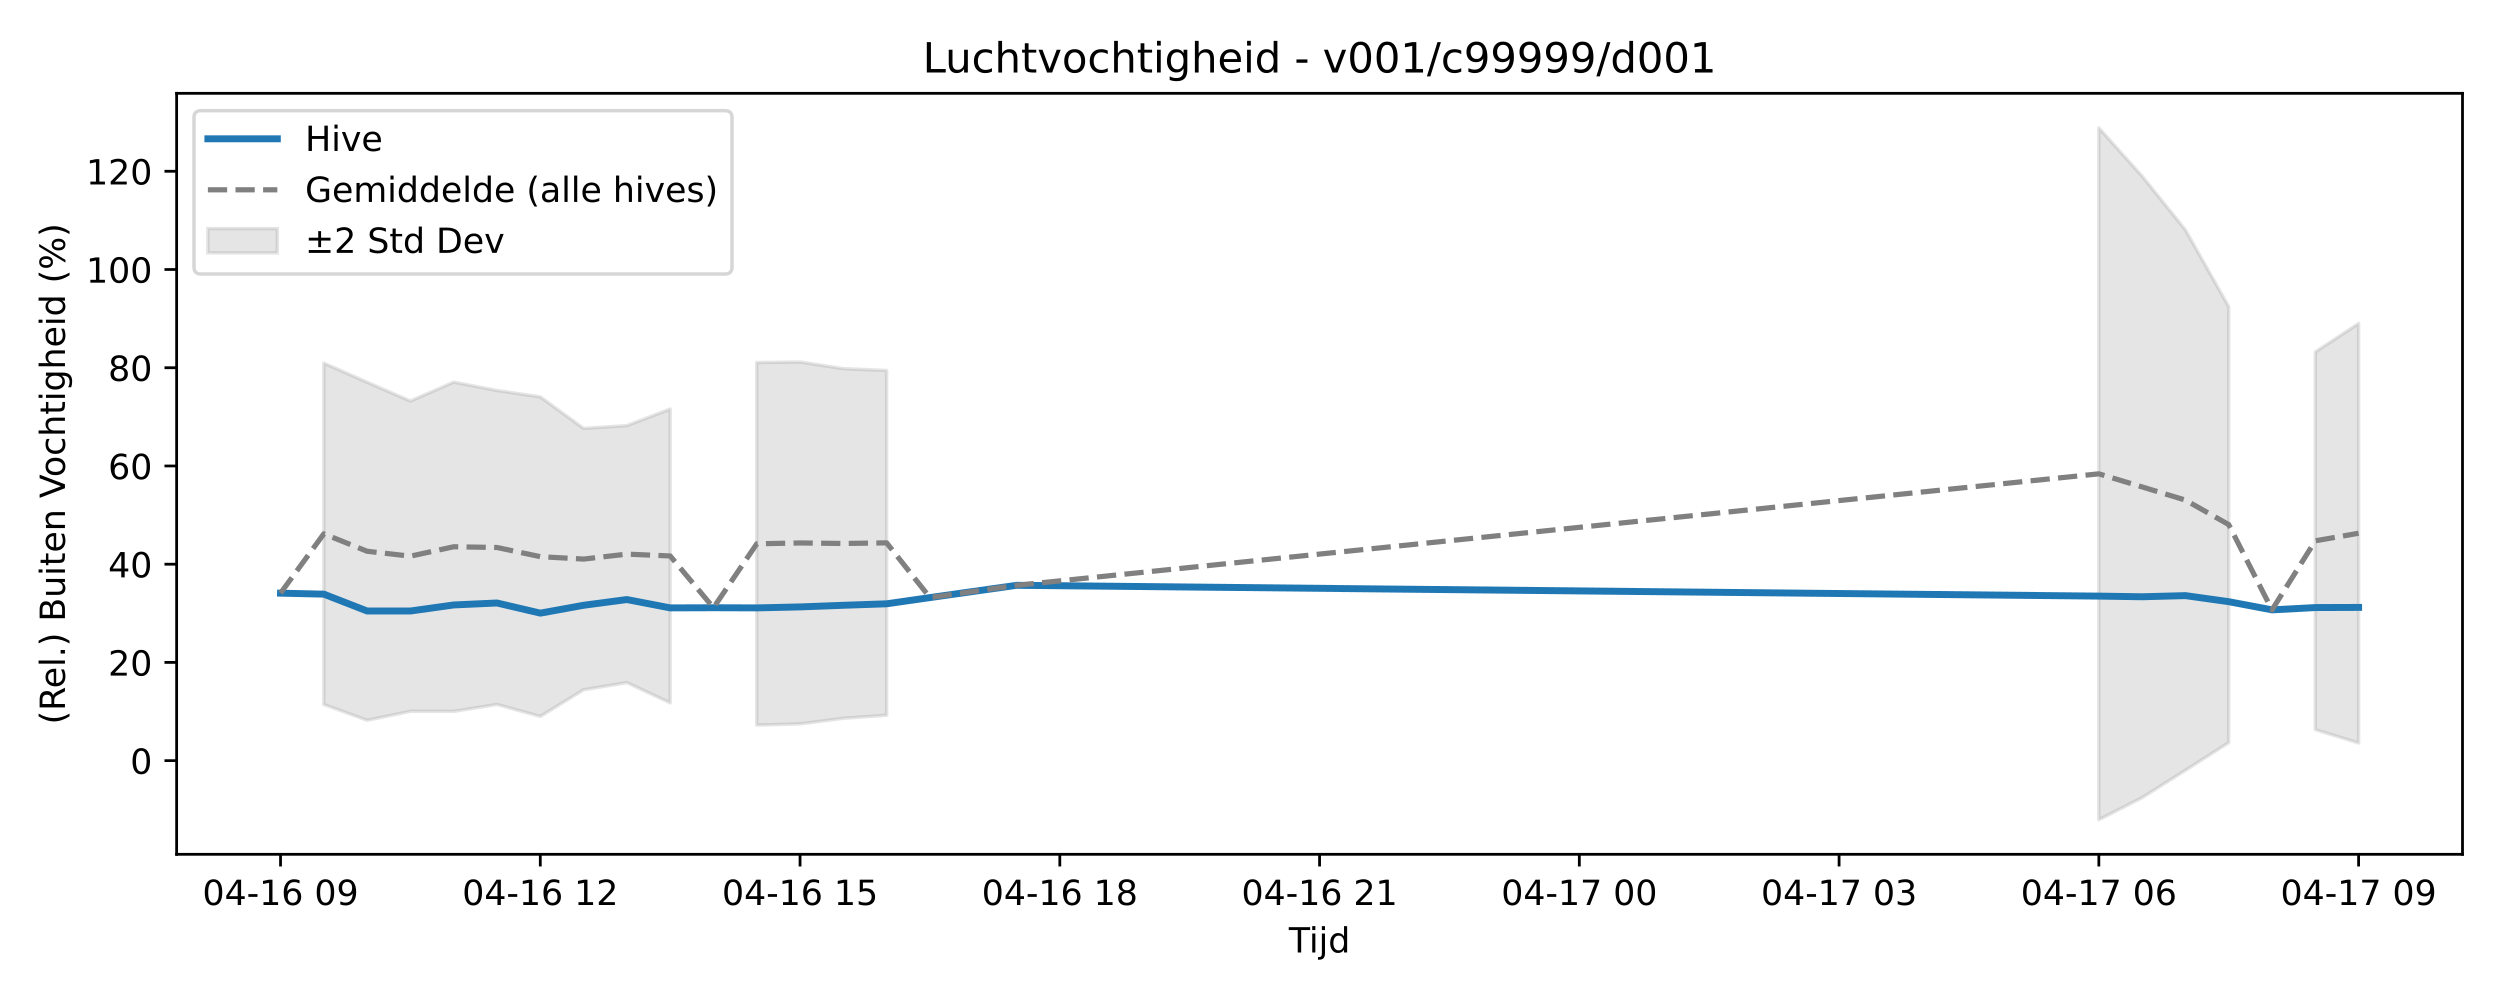
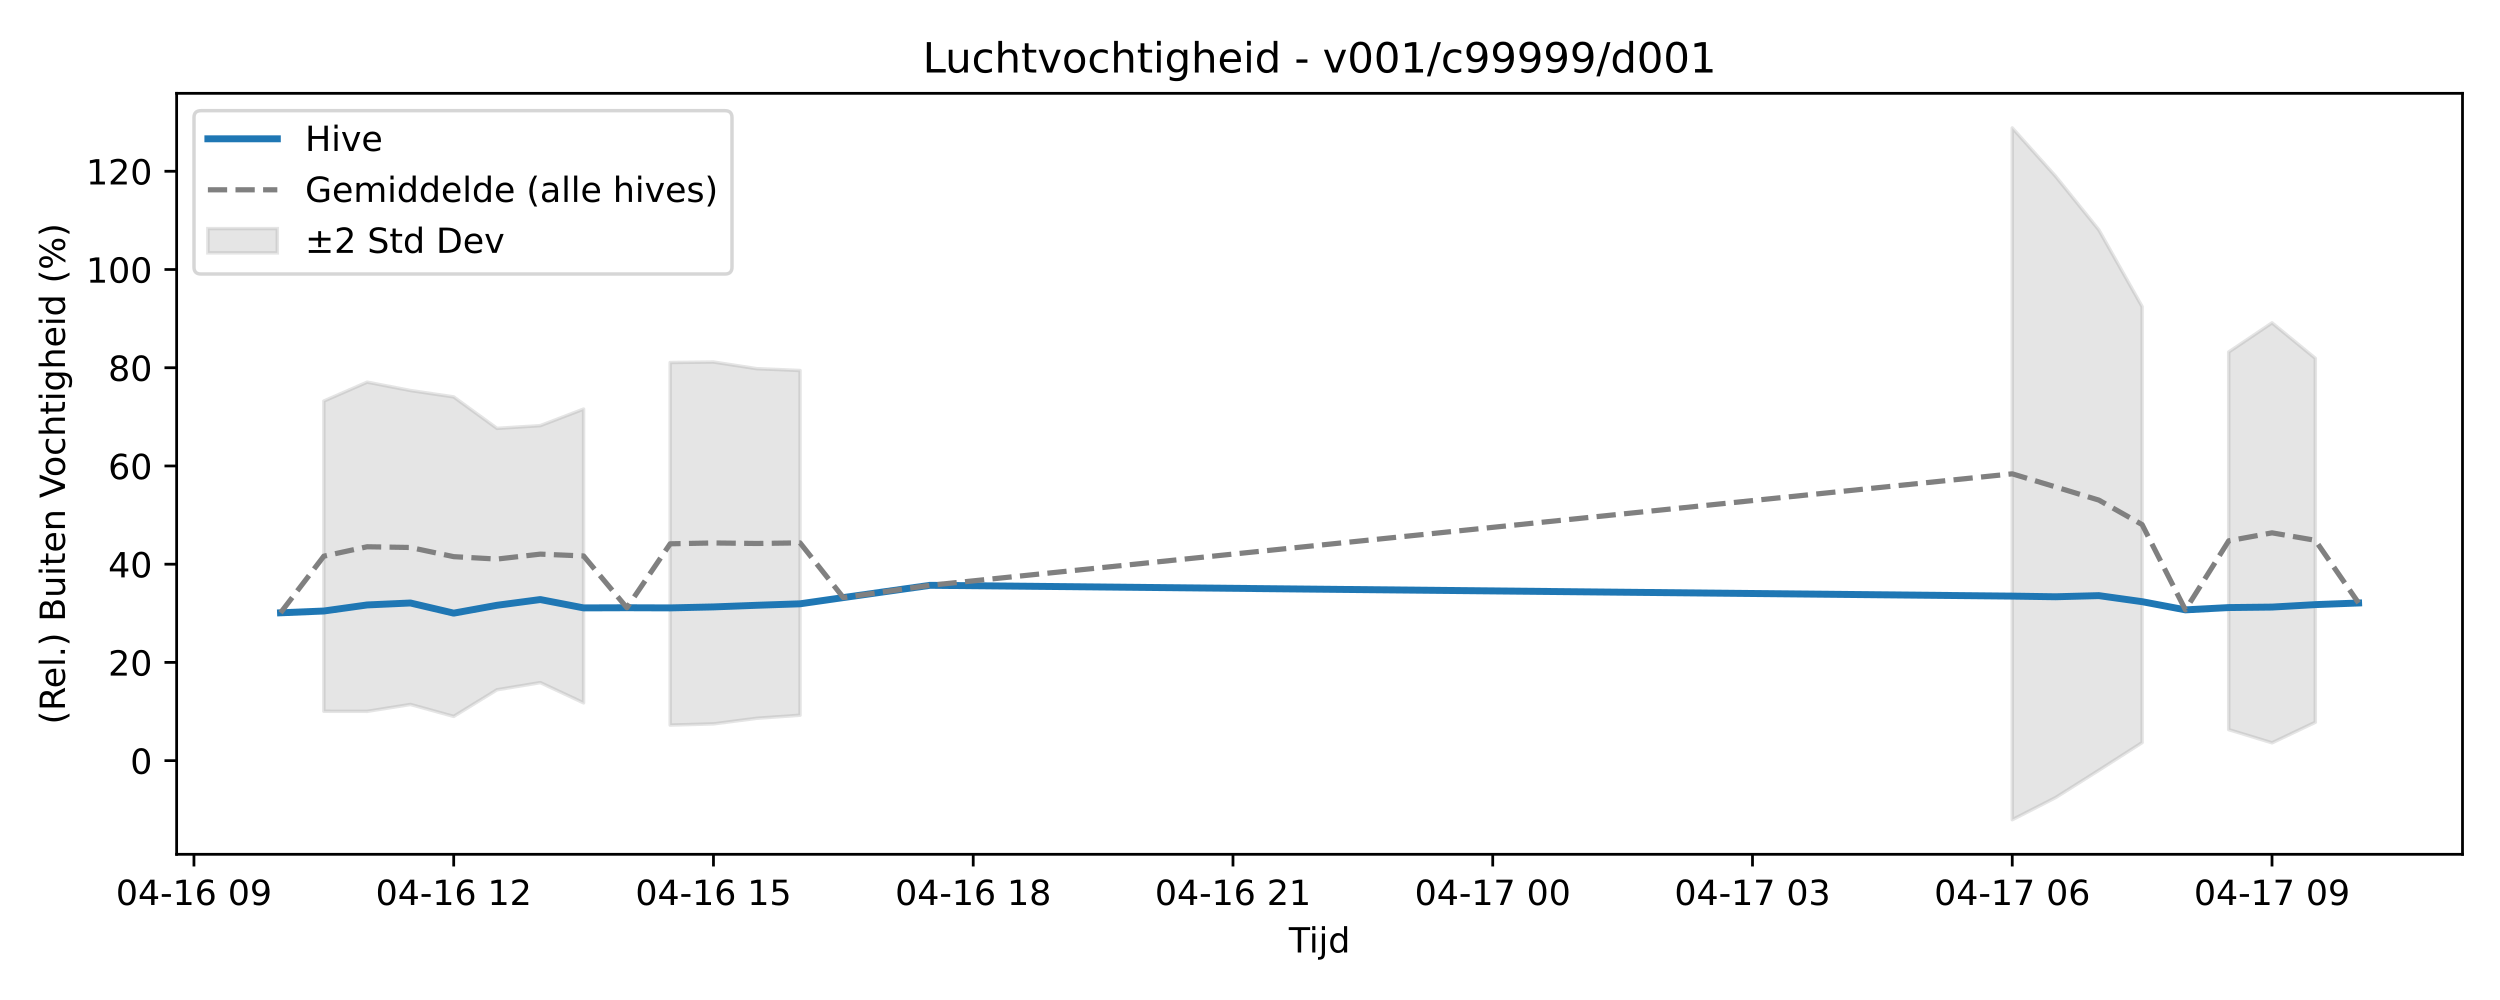
<svg xmlns="http://www.w3.org/2000/svg" xmlns:xlink="http://www.w3.org/1999/xlink" width="720pt" height="288pt" viewBox="0 0 720 288" version="1.1">
  <defs>
    <style type="text/css">*{stroke-linejoin: round; stroke-linecap: butt}</style>
  </defs>
  <g id="figure_1">
    <g id="patch_1">
      <path d="M 0 288  L 720 288  L 720 0  L 0 0  z " style="fill: #ffffff" />
    </g>
    <g id="axes_1">
      <g id="patch_2">
        <path d="M 50.87 246.04  L 709.2 246.04  L 709.2 26.88  L 50.87 26.88  z " style="fill: #ffffff" />
      </g>
      <g id="FillBetweenPolyCollection_1">
-         <path d="M 93.262 104.598  L 93.262 202.882  L 105.731 207.437  L 118.199 204.851  L 130.668 204.874  L 143.136 202.885  L 155.604 206.326  L 168.073 198.653  L 180.541 196.593  L 193.009 202.425  L 193.009 117.809  L 193.009 117.809  L 180.541 122.58  L 168.073 123.373  L 155.604 114.309  L 143.136 112.469  L 130.668 110.056  L 118.199 115.501  L 105.731 110.086  L 93.262 104.598  z " clip-path="url(#p19e9a3b58b)" style="fill: #808080; fill-opacity: 0.2; stroke: #808080; stroke-opacity: 0.2" />
-         <path d="M 217.946 104.407  L 217.946 208.826  L 230.415 208.478  L 242.883 206.864  L 255.351 205.988  L 255.351 106.703  L 255.351 106.703  L 242.883 106.179  L 230.415 104.259  L 217.946 104.407  z " clip-path="url(#p19e9a3b58b)" style="fill: #808080; fill-opacity: 0.2; stroke: #808080; stroke-opacity: 0.2" />
-         <path d="M 604.466 36.842  L 604.466 236.078  L 616.934 229.715  L 629.402 221.842  L 641.871 213.866  L 641.871 88.31  L 641.871 88.31  L 629.402 66.213  L 616.934 50.749  L 604.466 36.842  z " clip-path="url(#p19e9a3b58b)" style="fill: #808080; fill-opacity: 0.2; stroke: #808080; stroke-opacity: 0.2" />
-         <path d="M 666.808 101.379  L 666.808 210.132  L 679.276 213.986  L 679.276 93.164  L 679.276 93.164  L 666.808 101.379  z " clip-path="url(#p19e9a3b58b)" style="fill: #808080; fill-opacity: 0.2; stroke: #808080; stroke-opacity: 0.2" />
+         <path d="M 93.262 115.501  L 93.262 204.851  L 105.731 204.874  L 118.199 202.885  L 130.668 206.326  L 143.136 198.653  L 155.604 196.593  L 168.073 202.425  L 168.073 117.809  L 168.073 117.809  L 155.604 122.58  L 143.136 123.373  L 130.668 114.309  L 118.199 112.469  L 105.731 110.056  L 93.262 115.501  z " clip-path="url(#pd1ae47a14c)" style="fill: #808080; fill-opacity: 0.2; stroke: #808080; stroke-opacity: 0.2" />
+         <path d="M 193.009 104.407  L 193.009 208.826  L 205.478 208.478  L 217.946 206.864  L 230.415 205.988  L 230.415 106.703  L 230.415 106.703  L 217.946 106.179  L 205.478 104.259  L 193.009 104.407  z " clip-path="url(#pd1ae47a14c)" style="fill: #808080; fill-opacity: 0.2; stroke: #808080; stroke-opacity: 0.2" />
+         <path d="M 579.529 36.842  L 579.529 236.078  L 591.997 229.715  L 604.466 221.842  L 616.934 213.866  L 616.934 88.31  L 616.934 88.31  L 604.466 66.213  L 591.997 50.749  L 579.529 36.842  z " clip-path="url(#pd1ae47a14c)" style="fill: #808080; fill-opacity: 0.2; stroke: #808080; stroke-opacity: 0.2" />
+         <path d="M 641.871 101.379  L 641.871 210.132  L 654.339 213.935  L 666.808 208.012  L 666.808 103.193  L 666.808 103.193  L 654.339 92.98  L 641.871 101.379  z " clip-path="url(#pd1ae47a14c)" style="fill: #808080; fill-opacity: 0.2; stroke: #808080; stroke-opacity: 0.2" />
      </g>
      <g id="matplotlib.axis_1">
        <g id="xtick_1">
          <g id="line2d_1">
            <defs>
-               <path id="mf5a4b03def" d="M 0 0  L 0 3.5  " style="stroke: #000000; stroke-width: 0.8" />
-             </defs>
-             <g>
-               <use xlink:href="#mf5a4b03def" x="80.794" y="246.04" style="stroke: #000000; stroke-width: 0.8" />
+               <path id="m1474037cbd" d="M 0 0  L 0 3.5  " style="stroke: #000000; stroke-width: 0.8" />
+             </defs>
+             <g>
+               <use xlink:href="#m1474037cbd" x="55.857" y="246.04" style="stroke: #000000; stroke-width: 0.8" />
            </g>
          </g>
          <g id="text_1">
-             <g transform="translate(58.31362 260.6384) scale(0.1 -0.1)">
+             <g transform="translate(33.37688 260.6384) scale(0.1 -0.1)">
              <defs>
                <path id="DejaVuSans-30" d="M 2034 4250  Q 1547 4250 1301 3770  Q 1056 3291 1056 2328  Q 1056 1369 1301 889  Q 1547 409 2034 409  Q 2525 409 2770 889  Q 3016 1369 3016 2328  Q 3016 3291 2770 3770  Q 2525 4250 2034 4250  z M 2034 4750  Q 2819 4750 3233 4129  Q 3647 3509 3647 2328  Q 3647 1150 3233 529  Q 2819 -91 2034 -91  Q 1250 -91 836 529  Q 422 1150 422 2328  Q 422 3509 836 4129  Q 1250 4750 2034 4750  z " transform="scale(0.015625)" />
                <path id="DejaVuSans-34" d="M 2419 4116  L 825 1625  L 2419 1625  L 2419 4116  z M 2253 4666  L 3047 4666  L 3047 1625  L 3713 1625  L 3713 1100  L 3047 1100  L 3047 0  L 2419 0  L 2419 1100  L 313 1100  L 313 1709  L 2253 4666  z " transform="scale(0.015625)" />
                <path id="DejaVuSans-2d" d="M 313 2009  L 1997 2009  L 1997 1497  L 313 1497  L 313 2009  z " transform="scale(0.015625)" />
                <path id="DejaVuSans-31" d="M 794 531  L 1825 531  L 1825 4091  L 703 3866  L 703 4441  L 1819 4666  L 2450 4666  L 2450 531  L 3481 531  L 3481 0  L 794 0  L 794 531  z " transform="scale(0.015625)" />
                <path id="DejaVuSans-36" d="M 2113 2584  Q 1688 2584 1439 2293  Q 1191 2003 1191 1497  Q 1191 994 1439 701  Q 1688 409 2113 409  Q 2538 409 2786 701  Q 3034 994 3034 1497  Q 3034 2003 2786 2293  Q 2538 2584 2113 2584  z M 3366 4563  L 3366 3988  Q 3128 4100 2886 4159  Q 2644 4219 2406 4219  Q 1781 4219 1451 3797  Q 1122 3375 1075 2522  Q 1259 2794 1537 2939  Q 1816 3084 2150 3084  Q 2853 3084 3261 2657  Q 3669 2231 3669 1497  Q 3669 778 3244 343  Q 2819 -91 2113 -91  Q 1303 -91 875 529  Q 447 1150 447 2328  Q 447 3434 972 4092  Q 1497 4750 2381 4750  Q 2619 4750 2861 4703  Q 3103 4656 3366 4563  z " transform="scale(0.015625)" />
                <path id="DejaVuSans-20" transform="scale(0.015625)" />
                <path id="DejaVuSans-39" d="M 703 97  L 703 672  Q 941 559 1184 500  Q 1428 441 1663 441  Q 2288 441 2617 861  Q 2947 1281 2994 2138  Q 2813 1869 2534 1725  Q 2256 1581 1919 1581  Q 1219 1581 811 2004  Q 403 2428 403 3163  Q 403 3881 828 4315  Q 1253 4750 1959 4750  Q 2769 4750 3195 4129  Q 3622 3509 3622 2328  Q 3622 1225 3098 567  Q 2575 -91 1691 -91  Q 1453 -91 1209 -44  Q 966 3 703 97  z M 1959 2075  Q 2384 2075 2632 2365  Q 2881 2656 2881 3163  Q 2881 3666 2632 3958  Q 2384 4250 1959 4250  Q 1534 4250 1286 3958  Q 1038 3666 1038 3163  Q 1038 2656 1286 2365  Q 1534 2075 1959 2075  z " transform="scale(0.015625)" />
              </defs>
              <use xlink:href="#DejaVuSans-30" />
              <use xlink:href="#DejaVuSans-34" transform="translate(63.62305 0)" />
              <use xlink:href="#DejaVuSans-2d" transform="translate(127.2461 0)" />
              <use xlink:href="#DejaVuSans-31" transform="translate(163.3301 0)" />
              <use xlink:href="#DejaVuSans-36" transform="translate(226.9531 0)" />
              <use xlink:href="#DejaVuSans-20" transform="translate(290.5762 0)" />
              <use xlink:href="#DejaVuSans-30" transform="translate(322.3633 0)" />
              <use xlink:href="#DejaVuSans-39" transform="translate(385.9863 0)" />
            </g>
          </g>
        </g>
        <g id="xtick_2">
          <g id="line2d_2">
            <g>
-               <use xlink:href="#mf5a4b03def" x="155.604" y="246.04" style="stroke: #000000; stroke-width: 0.8" />
+               <use xlink:href="#m1474037cbd" x="130.668" y="246.04" style="stroke: #000000; stroke-width: 0.8" />
            </g>
          </g>
          <g id="text_2">
-             <g transform="translate(133.1238 260.6384) scale(0.1 -0.1)">
+             <g transform="translate(108.1871 260.6384) scale(0.1 -0.1)">
              <defs>
                <path id="DejaVuSans-32" d="M 1228 531  L 3431 531  L 3431 0  L 469 0  L 469 531  Q 828 903 1448 1529  Q 2069 2156 2228 2338  Q 2531 2678 2651 2914  Q 2772 3150 2772 3378  Q 2772 3750 2511 3984  Q 2250 4219 1831 4219  Q 1534 4219 1204 4116  Q 875 4013 500 3803  L 500 4441  Q 881 4594 1212 4672  Q 1544 4750 1819 4750  Q 2544 4750 2975 4387  Q 3406 4025 3406 3419  Q 3406 3131 3298 2873  Q 3191 2616 2906 2266  Q 2828 2175 2409 1742  Q 1991 1309 1228 531  z " transform="scale(0.015625)" />
              </defs>
              <use xlink:href="#DejaVuSans-30" />
              <use xlink:href="#DejaVuSans-34" transform="translate(63.62305 0)" />
              <use xlink:href="#DejaVuSans-2d" transform="translate(127.2461 0)" />
              <use xlink:href="#DejaVuSans-31" transform="translate(163.3301 0)" />
              <use xlink:href="#DejaVuSans-36" transform="translate(226.9531 0)" />
              <use xlink:href="#DejaVuSans-20" transform="translate(290.5762 0)" />
              <use xlink:href="#DejaVuSans-31" transform="translate(322.3633 0)" />
              <use xlink:href="#DejaVuSans-32" transform="translate(385.9863 0)" />
            </g>
          </g>
        </g>
        <g id="xtick_3">
          <g id="line2d_3">
            <g>
-               <use xlink:href="#mf5a4b03def" x="230.415" y="246.04" style="stroke: #000000; stroke-width: 0.8" />
+               <use xlink:href="#m1474037cbd" x="205.478" y="246.04" style="stroke: #000000; stroke-width: 0.8" />
            </g>
          </g>
          <g id="text_3">
-             <g transform="translate(207.9341 260.6384) scale(0.1 -0.1)">
+             <g transform="translate(182.9973 260.6384) scale(0.1 -0.1)">
              <defs>
                <path id="DejaVuSans-35" d="M 691 4666  L 3169 4666  L 3169 4134  L 1269 4134  L 1269 2991  Q 1406 3038 1543 3061  Q 1681 3084 1819 3084  Q 2600 3084 3056 2656  Q 3513 2228 3513 1497  Q 3513 744 3044 326  Q 2575 -91 1722 -91  Q 1428 -91 1123 -41  Q 819 9 494 109  L 494 744  Q 775 591 1075 516  Q 1375 441 1709 441  Q 2250 441 2565 725  Q 2881 1009 2881 1497  Q 2881 1984 2565 2268  Q 2250 2553 1709 2553  Q 1456 2553 1204 2497  Q 953 2441 691 2322  L 691 4666  z " transform="scale(0.015625)" />
              </defs>
              <use xlink:href="#DejaVuSans-30" />
              <use xlink:href="#DejaVuSans-34" transform="translate(63.62305 0)" />
              <use xlink:href="#DejaVuSans-2d" transform="translate(127.2461 0)" />
              <use xlink:href="#DejaVuSans-31" transform="translate(163.3301 0)" />
              <use xlink:href="#DejaVuSans-36" transform="translate(226.9531 0)" />
              <use xlink:href="#DejaVuSans-20" transform="translate(290.5762 0)" />
              <use xlink:href="#DejaVuSans-31" transform="translate(322.3633 0)" />
              <use xlink:href="#DejaVuSans-35" transform="translate(385.9863 0)" />
            </g>
          </g>
        </g>
        <g id="xtick_4">
          <g id="line2d_4">
            <g>
-               <use xlink:href="#mf5a4b03def" x="305.225" y="246.04" style="stroke: #000000; stroke-width: 0.8" />
+               <use xlink:href="#m1474037cbd" x="280.288" y="246.04" style="stroke: #000000; stroke-width: 0.8" />
            </g>
          </g>
          <g id="text_4">
-             <g transform="translate(282.7443 260.6384) scale(0.1 -0.1)">
+             <g transform="translate(257.8076 260.6384) scale(0.1 -0.1)">
              <defs>
                <path id="DejaVuSans-38" d="M 2034 2216  Q 1584 2216 1326 1975  Q 1069 1734 1069 1313  Q 1069 891 1326 650  Q 1584 409 2034 409  Q 2484 409 2743 651  Q 3003 894 3003 1313  Q 3003 1734 2745 1975  Q 2488 2216 2034 2216  z M 1403 2484  Q 997 2584 770 2862  Q 544 3141 544 3541  Q 544 4100 942 4425  Q 1341 4750 2034 4750  Q 2731 4750 3128 4425  Q 3525 4100 3525 3541  Q 3525 3141 3298 2862  Q 3072 2584 2669 2484  Q 3125 2378 3379 2068  Q 3634 1759 3634 1313  Q 3634 634 3220 271  Q 2806 -91 2034 -91  Q 1263 -91 848 271  Q 434 634 434 1313  Q 434 1759 690 2068  Q 947 2378 1403 2484  z M 1172 3481  Q 1172 3119 1398 2916  Q 1625 2713 2034 2713  Q 2441 2713 2670 2916  Q 2900 3119 2900 3481  Q 2900 3844 2670 4047  Q 2441 4250 2034 4250  Q 1625 4250 1398 4047  Q 1172 3844 1172 3481  z " transform="scale(0.015625)" />
              </defs>
              <use xlink:href="#DejaVuSans-30" />
              <use xlink:href="#DejaVuSans-34" transform="translate(63.62305 0)" />
              <use xlink:href="#DejaVuSans-2d" transform="translate(127.2461 0)" />
              <use xlink:href="#DejaVuSans-31" transform="translate(163.3301 0)" />
              <use xlink:href="#DejaVuSans-36" transform="translate(226.9531 0)" />
              <use xlink:href="#DejaVuSans-20" transform="translate(290.5762 0)" />
              <use xlink:href="#DejaVuSans-31" transform="translate(322.3633 0)" />
              <use xlink:href="#DejaVuSans-38" transform="translate(385.9863 0)" />
            </g>
          </g>
        </g>
        <g id="xtick_5">
          <g id="line2d_5">
            <g>
-               <use xlink:href="#mf5a4b03def" x="380.035" y="246.04" style="stroke: #000000; stroke-width: 0.8" />
+               <use xlink:href="#m1474037cbd" x="355.098" y="246.04" style="stroke: #000000; stroke-width: 0.8" />
            </g>
          </g>
          <g id="text_5">
-             <g transform="translate(357.5545 260.6384) scale(0.1 -0.1)">
+             <g transform="translate(332.6178 260.6384) scale(0.1 -0.1)">
              <use xlink:href="#DejaVuSans-30" />
              <use xlink:href="#DejaVuSans-34" transform="translate(63.62305 0)" />
              <use xlink:href="#DejaVuSans-2d" transform="translate(127.2461 0)" />
              <use xlink:href="#DejaVuSans-31" transform="translate(163.3301 0)" />
              <use xlink:href="#DejaVuSans-36" transform="translate(226.9531 0)" />
              <use xlink:href="#DejaVuSans-20" transform="translate(290.5762 0)" />
              <use xlink:href="#DejaVuSans-32" transform="translate(322.3633 0)" />
              <use xlink:href="#DejaVuSans-31" transform="translate(385.9863 0)" />
            </g>
          </g>
        </g>
        <g id="xtick_6">
          <g id="line2d_6">
            <g>
-               <use xlink:href="#mf5a4b03def" x="454.845" y="246.04" style="stroke: #000000; stroke-width: 0.8" />
+               <use xlink:href="#m1474037cbd" x="429.908" y="246.04" style="stroke: #000000; stroke-width: 0.8" />
            </g>
          </g>
          <g id="text_6">
-             <g transform="translate(432.3648 260.6384) scale(0.1 -0.1)">
+             <g transform="translate(407.428 260.6384) scale(0.1 -0.1)">
              <defs>
                <path id="DejaVuSans-37" d="M 525 4666  L 3525 4666  L 3525 4397  L 1831 0  L 1172 0  L 2766 4134  L 525 4134  L 525 4666  z " transform="scale(0.015625)" />
              </defs>
              <use xlink:href="#DejaVuSans-30" />
              <use xlink:href="#DejaVuSans-34" transform="translate(63.62305 0)" />
              <use xlink:href="#DejaVuSans-2d" transform="translate(127.2461 0)" />
              <use xlink:href="#DejaVuSans-31" transform="translate(163.3301 0)" />
              <use xlink:href="#DejaVuSans-37" transform="translate(226.9531 0)" />
              <use xlink:href="#DejaVuSans-20" transform="translate(290.5762 0)" />
              <use xlink:href="#DejaVuSans-30" transform="translate(322.3633 0)" />
              <use xlink:href="#DejaVuSans-30" transform="translate(385.9863 0)" />
            </g>
          </g>
        </g>
        <g id="xtick_7">
          <g id="line2d_7">
            <g>
-               <use xlink:href="#mf5a4b03def" x="529.655" y="246.04" style="stroke: #000000; stroke-width: 0.8" />
+               <use xlink:href="#m1474037cbd" x="504.719" y="246.04" style="stroke: #000000; stroke-width: 0.8" />
            </g>
          </g>
          <g id="text_7">
-             <g transform="translate(507.175 260.6384) scale(0.1 -0.1)">
+             <g transform="translate(482.2382 260.6384) scale(0.1 -0.1)">
              <defs>
                <path id="DejaVuSans-33" d="M 2597 2516  Q 3050 2419 3304 2112  Q 3559 1806 3559 1356  Q 3559 666 3084 287  Q 2609 -91 1734 -91  Q 1441 -91 1130 -33  Q 819 25 488 141  L 488 750  Q 750 597 1062 519  Q 1375 441 1716 441  Q 2309 441 2620 675  Q 2931 909 2931 1356  Q 2931 1769 2642 2001  Q 2353 2234 1838 2234  L 1294 2234  L 1294 2753  L 1863 2753  Q 2328 2753 2575 2939  Q 2822 3125 2822 3475  Q 2822 3834 2567 4026  Q 2313 4219 1838 4219  Q 1578 4219 1281 4162  Q 984 4106 628 3988  L 628 4550  Q 988 4650 1302 4700  Q 1616 4750 1894 4750  Q 2613 4750 3031 4423  Q 3450 4097 3450 3541  Q 3450 3153 3228 2886  Q 3006 2619 2597 2516  z " transform="scale(0.015625)" />
              </defs>
              <use xlink:href="#DejaVuSans-30" />
              <use xlink:href="#DejaVuSans-34" transform="translate(63.62305 0)" />
              <use xlink:href="#DejaVuSans-2d" transform="translate(127.2461 0)" />
              <use xlink:href="#DejaVuSans-31" transform="translate(163.3301 0)" />
              <use xlink:href="#DejaVuSans-37" transform="translate(226.9531 0)" />
              <use xlink:href="#DejaVuSans-20" transform="translate(290.5762 0)" />
              <use xlink:href="#DejaVuSans-30" transform="translate(322.3633 0)" />
              <use xlink:href="#DejaVuSans-33" transform="translate(385.9863 0)" />
            </g>
          </g>
        </g>
        <g id="xtick_8">
          <g id="line2d_8">
            <g>
-               <use xlink:href="#mf5a4b03def" x="604.466" y="246.04" style="stroke: #000000; stroke-width: 0.8" />
+               <use xlink:href="#m1474037cbd" x="579.529" y="246.04" style="stroke: #000000; stroke-width: 0.8" />
            </g>
          </g>
          <g id="text_8">
-             <g transform="translate(581.9852 260.6384) scale(0.1 -0.1)">
+             <g transform="translate(557.0485 260.6384) scale(0.1 -0.1)">
              <use xlink:href="#DejaVuSans-30" />
              <use xlink:href="#DejaVuSans-34" transform="translate(63.62305 0)" />
              <use xlink:href="#DejaVuSans-2d" transform="translate(127.2461 0)" />
              <use xlink:href="#DejaVuSans-31" transform="translate(163.3301 0)" />
              <use xlink:href="#DejaVuSans-37" transform="translate(226.9531 0)" />
              <use xlink:href="#DejaVuSans-20" transform="translate(290.5762 0)" />
              <use xlink:href="#DejaVuSans-30" transform="translate(322.3633 0)" />
              <use xlink:href="#DejaVuSans-36" transform="translate(385.9863 0)" />
            </g>
          </g>
        </g>
        <g id="xtick_9">
          <g id="line2d_9">
            <g>
-               <use xlink:href="#mf5a4b03def" x="679.276" y="246.04" style="stroke: #000000; stroke-width: 0.8" />
+               <use xlink:href="#m1474037cbd" x="654.339" y="246.04" style="stroke: #000000; stroke-width: 0.8" />
            </g>
          </g>
          <g id="text_9">
-             <g transform="translate(656.7954 260.6384) scale(0.1 -0.1)">
+             <g transform="translate(631.8587 260.6384) scale(0.1 -0.1)">
              <use xlink:href="#DejaVuSans-30" />
              <use xlink:href="#DejaVuSans-34" transform="translate(63.62305 0)" />
              <use xlink:href="#DejaVuSans-2d" transform="translate(127.2461 0)" />
              <use xlink:href="#DejaVuSans-31" transform="translate(163.3301 0)" />
              <use xlink:href="#DejaVuSans-37" transform="translate(226.9531 0)" />
              <use xlink:href="#DejaVuSans-20" transform="translate(290.5762 0)" />
              <use xlink:href="#DejaVuSans-30" transform="translate(322.3633 0)" />
              <use xlink:href="#DejaVuSans-39" transform="translate(385.9863 0)" />
            </g>
          </g>
        </g>
        <g id="text_10">
          <g transform="translate(371.185 274.3166) scale(0.1 -0.1)">
            <defs>
              <path id="DejaVuSans-54" d="M -19 4666  L 3928 4666  L 3928 4134  L 2272 4134  L 2272 0  L 1638 0  L 1638 4134  L -19 4134  L -19 4666  z " transform="scale(0.015625)" />
              <path id="DejaVuSans-69" d="M 603 3500  L 1178 3500  L 1178 0  L 603 0  L 603 3500  z M 603 4863  L 1178 4863  L 1178 4134  L 603 4134  L 603 4863  z " transform="scale(0.015625)" />
              <path id="DejaVuSans-6a" d="M 603 3500  L 1178 3500  L 1178 -63  Q 1178 -731 923 -1031  Q 669 -1331 103 -1331  L -116 -1331  L -116 -844  L 38 -844  Q 366 -844 484 -692  Q 603 -541 603 -63  L 603 3500  z M 603 4863  L 1178 4863  L 1178 4134  L 603 4134  L 603 4863  z " transform="scale(0.015625)" />
              <path id="DejaVuSans-64" d="M 2906 2969  L 2906 4863  L 3481 4863  L 3481 0  L 2906 0  L 2906 525  Q 2725 213 2448 61  Q 2172 -91 1784 -91  Q 1150 -91 751 415  Q 353 922 353 1747  Q 353 2572 751 3078  Q 1150 3584 1784 3584  Q 2172 3584 2448 3432  Q 2725 3281 2906 2969  z M 947 1747  Q 947 1113 1208 752  Q 1469 391 1925 391  Q 2381 391 2643 752  Q 2906 1113 2906 1747  Q 2906 2381 2643 2742  Q 2381 3103 1925 3103  Q 1469 3103 1208 2742  Q 947 2381 947 1747  z " transform="scale(0.015625)" />
            </defs>
            <use xlink:href="#DejaVuSans-54" />
            <use xlink:href="#DejaVuSans-69" transform="translate(57.95898 0)" />
            <use xlink:href="#DejaVuSans-6a" transform="translate(85.74219 0)" />
            <use xlink:href="#DejaVuSans-64" transform="translate(113.5254 0)" />
          </g>
        </g>
      </g>
      <g id="matplotlib.axis_2">
        <g id="ytick_1">
          <g id="line2d_10">
            <defs>
-               <path id="mc4ad33701f" d="M 0 0  L -3.5 0  " style="stroke: #000000; stroke-width: 0.8" />
-             </defs>
-             <g>
-               <use xlink:href="#mc4ad33701f" x="50.87" y="219.065" style="stroke: #000000; stroke-width: 0.8" />
+               <path id="m1e4e41466d" d="M 0 0  L -3.5 0  " style="stroke: #000000; stroke-width: 0.8" />
+             </defs>
+             <g>
+               <use xlink:href="#m1e4e41466d" x="50.87" y="219.065" style="stroke: #000000; stroke-width: 0.8" />
            </g>
          </g>
          <g id="text_11">
            <g transform="translate(37.5075 222.8644) scale(0.1 -0.1)">
              <use xlink:href="#DejaVuSans-30" />
            </g>
          </g>
        </g>
        <g id="ytick_2">
          <g id="line2d_11">
            <g>
-               <use xlink:href="#mc4ad33701f" x="50.87" y="190.776" style="stroke: #000000; stroke-width: 0.8" />
+               <use xlink:href="#m1e4e41466d" x="50.87" y="190.776" style="stroke: #000000; stroke-width: 0.8" />
            </g>
          </g>
          <g id="text_12">
            <g transform="translate(31.145 194.5749) scale(0.1 -0.1)">
              <use xlink:href="#DejaVuSans-32" />
              <use xlink:href="#DejaVuSans-30" transform="translate(63.62305 0)" />
            </g>
          </g>
        </g>
        <g id="ytick_3">
          <g id="line2d_12">
            <g>
-               <use xlink:href="#mc4ad33701f" x="50.87" y="162.486" style="stroke: #000000; stroke-width: 0.8" />
+               <use xlink:href="#m1e4e41466d" x="50.87" y="162.486" style="stroke: #000000; stroke-width: 0.8" />
            </g>
          </g>
          <g id="text_13">
            <g transform="translate(31.145 166.2855) scale(0.1 -0.1)">
              <use xlink:href="#DejaVuSans-34" />
              <use xlink:href="#DejaVuSans-30" transform="translate(63.62305 0)" />
            </g>
          </g>
        </g>
        <g id="ytick_4">
          <g id="line2d_13">
            <g>
-               <use xlink:href="#mc4ad33701f" x="50.87" y="134.197" style="stroke: #000000; stroke-width: 0.8" />
+               <use xlink:href="#m1e4e41466d" x="50.87" y="134.197" style="stroke: #000000; stroke-width: 0.8" />
            </g>
          </g>
          <g id="text_14">
            <g transform="translate(31.145 137.9961) scale(0.1 -0.1)">
              <use xlink:href="#DejaVuSans-36" />
              <use xlink:href="#DejaVuSans-30" transform="translate(63.62305 0)" />
            </g>
          </g>
        </g>
        <g id="ytick_5">
          <g id="line2d_14">
            <g>
-               <use xlink:href="#mc4ad33701f" x="50.87" y="105.907" style="stroke: #000000; stroke-width: 0.8" />
+               <use xlink:href="#m1e4e41466d" x="50.87" y="105.907" style="stroke: #000000; stroke-width: 0.8" />
            </g>
          </g>
          <g id="text_15">
            <g transform="translate(31.145 109.7066) scale(0.1 -0.1)">
              <use xlink:href="#DejaVuSans-38" />
              <use xlink:href="#DejaVuSans-30" transform="translate(63.62305 0)" />
            </g>
          </g>
        </g>
        <g id="ytick_6">
          <g id="line2d_15">
            <g>
-               <use xlink:href="#mc4ad33701f" x="50.87" y="77.618" style="stroke: #000000; stroke-width: 0.8" />
+               <use xlink:href="#m1e4e41466d" x="50.87" y="77.618" style="stroke: #000000; stroke-width: 0.8" />
            </g>
          </g>
          <g id="text_16">
            <g transform="translate(24.7825 81.4172) scale(0.1 -0.1)">
              <use xlink:href="#DejaVuSans-31" />
              <use xlink:href="#DejaVuSans-30" transform="translate(63.62305 0)" />
              <use xlink:href="#DejaVuSans-30" transform="translate(127.2461 0)" />
            </g>
          </g>
        </g>
        <g id="ytick_7">
          <g id="line2d_16">
            <g>
-               <use xlink:href="#mc4ad33701f" x="50.87" y="49.329" style="stroke: #000000; stroke-width: 0.8" />
+               <use xlink:href="#m1e4e41466d" x="50.87" y="49.329" style="stroke: #000000; stroke-width: 0.8" />
            </g>
          </g>
          <g id="text_17">
            <g transform="translate(24.7825 53.12776) scale(0.1 -0.1)">
              <use xlink:href="#DejaVuSans-31" />
              <use xlink:href="#DejaVuSans-32" transform="translate(63.62305 0)" />
              <use xlink:href="#DejaVuSans-30" transform="translate(127.2461 0)" />
            </g>
          </g>
        </g>
        <g id="text_18">
          <g transform="translate(18.70281 208.6209) rotate(-90) scale(0.1 -0.1)">
            <defs>
              <path id="DejaVuSans-28" d="M 1984 4856  Q 1566 4138 1362 3434  Q 1159 2731 1159 2009  Q 1159 1288 1364 580  Q 1569 -128 1984 -844  L 1484 -844  Q 1016 -109 783 600  Q 550 1309 550 2009  Q 550 2706 781 3412  Q 1013 4119 1484 4856  L 1984 4856  z " transform="scale(0.015625)" />
              <path id="DejaVuSans-52" d="M 2841 2188  Q 3044 2119 3236 1894  Q 3428 1669 3622 1275  L 4263 0  L 3584 0  L 2988 1197  Q 2756 1666 2539 1819  Q 2322 1972 1947 1972  L 1259 1972  L 1259 0  L 628 0  L 628 4666  L 2053 4666  Q 2853 4666 3247 4331  Q 3641 3997 3641 3322  Q 3641 2881 3436 2590  Q 3231 2300 2841 2188  z M 1259 4147  L 1259 2491  L 2053 2491  Q 2509 2491 2742 2702  Q 2975 2913 2975 3322  Q 2975 3731 2742 3939  Q 2509 4147 2053 4147  L 1259 4147  z " transform="scale(0.015625)" />
              <path id="DejaVuSans-65" d="M 3597 1894  L 3597 1613  L 953 1613  Q 991 1019 1311 708  Q 1631 397 2203 397  Q 2534 397 2845 478  Q 3156 559 3463 722  L 3463 178  Q 3153 47 2828 -22  Q 2503 -91 2169 -91  Q 1331 -91 842 396  Q 353 884 353 1716  Q 353 2575 817 3079  Q 1281 3584 2069 3584  Q 2775 3584 3186 3129  Q 3597 2675 3597 1894  z M 3022 2063  Q 3016 2534 2758 2815  Q 2500 3097 2075 3097  Q 1594 3097 1305 2825  Q 1016 2553 972 2059  L 3022 2063  z " transform="scale(0.015625)" />
              <path id="DejaVuSans-6c" d="M 603 4863  L 1178 4863  L 1178 0  L 603 0  L 603 4863  z " transform="scale(0.015625)" />
              <path id="DejaVuSans-2e" d="M 684 794  L 1344 794  L 1344 0  L 684 0  L 684 794  z " transform="scale(0.015625)" />
              <path id="DejaVuSans-29" d="M 513 4856  L 1013 4856  Q 1481 4119 1714 3412  Q 1947 2706 1947 2009  Q 1947 1309 1714 600  Q 1481 -109 1013 -844  L 513 -844  Q 928 -128 1133 580  Q 1338 1288 1338 2009  Q 1338 2731 1133 3434  Q 928 4138 513 4856  z " transform="scale(0.015625)" />
              <path id="DejaVuSans-42" d="M 1259 2228  L 1259 519  L 2272 519  Q 2781 519 3026 730  Q 3272 941 3272 1375  Q 3272 1813 3026 2020  Q 2781 2228 2272 2228  L 1259 2228  z M 1259 4147  L 1259 2741  L 2194 2741  Q 2656 2741 2882 2914  Q 3109 3088 3109 3444  Q 3109 3797 2882 3972  Q 2656 4147 2194 4147  L 1259 4147  z M 628 4666  L 2241 4666  Q 2963 4666 3353 4366  Q 3744 4066 3744 3513  Q 3744 3084 3544 2831  Q 3344 2578 2956 2516  Q 3422 2416 3680 2098  Q 3938 1781 3938 1306  Q 3938 681 3513 340  Q 3088 0 2303 0  L 628 0  L 628 4666  z " transform="scale(0.015625)" />
              <path id="DejaVuSans-75" d="M 544 1381  L 544 3500  L 1119 3500  L 1119 1403  Q 1119 906 1312 657  Q 1506 409 1894 409  Q 2359 409 2629 706  Q 2900 1003 2900 1516  L 2900 3500  L 3475 3500  L 3475 0  L 2900 0  L 2900 538  Q 2691 219 2414 64  Q 2138 -91 1772 -91  Q 1169 -91 856 284  Q 544 659 544 1381  z M 1991 3584  L 1991 3584  z " transform="scale(0.015625)" />
              <path id="DejaVuSans-74" d="M 1172 4494  L 1172 3500  L 2356 3500  L 2356 3053  L 1172 3053  L 1172 1153  Q 1172 725 1289 603  Q 1406 481 1766 481  L 2356 481  L 2356 0  L 1766 0  Q 1100 0 847 248  Q 594 497 594 1153  L 594 3053  L 172 3053  L 172 3500  L 594 3500  L 594 4494  L 1172 4494  z " transform="scale(0.015625)" />
              <path id="DejaVuSans-6e" d="M 3513 2113  L 3513 0  L 2938 0  L 2938 2094  Q 2938 2591 2744 2837  Q 2550 3084 2163 3084  Q 1697 3084 1428 2787  Q 1159 2491 1159 1978  L 1159 0  L 581 0  L 581 3500  L 1159 3500  L 1159 2956  Q 1366 3272 1645 3428  Q 1925 3584 2291 3584  Q 2894 3584 3203 3211  Q 3513 2838 3513 2113  z " transform="scale(0.015625)" />
              <path id="DejaVuSans-56" d="M 1831 0  L 50 4666  L 709 4666  L 2188 738  L 3669 4666  L 4325 4666  L 2547 0  L 1831 0  z " transform="scale(0.015625)" />
              <path id="DejaVuSans-6f" d="M 1959 3097  Q 1497 3097 1228 2736  Q 959 2375 959 1747  Q 959 1119 1226 758  Q 1494 397 1959 397  Q 2419 397 2687 759  Q 2956 1122 2956 1747  Q 2956 2369 2687 2733  Q 2419 3097 1959 3097  z M 1959 3584  Q 2709 3584 3137 3096  Q 3566 2609 3566 1747  Q 3566 888 3137 398  Q 2709 -91 1959 -91  Q 1206 -91 779 398  Q 353 888 353 1747  Q 353 2609 779 3096  Q 1206 3584 1959 3584  z " transform="scale(0.015625)" />
              <path id="DejaVuSans-63" d="M 3122 3366  L 3122 2828  Q 2878 2963 2633 3030  Q 2388 3097 2138 3097  Q 1578 3097 1268 2742  Q 959 2388 959 1747  Q 959 1106 1268 751  Q 1578 397 2138 397  Q 2388 397 2633 464  Q 2878 531 3122 666  L 3122 134  Q 2881 22 2623 -34  Q 2366 -91 2075 -91  Q 1284 -91 818 406  Q 353 903 353 1747  Q 353 2603 823 3093  Q 1294 3584 2113 3584  Q 2378 3584 2631 3529  Q 2884 3475 3122 3366  z " transform="scale(0.015625)" />
              <path id="DejaVuSans-68" d="M 3513 2113  L 3513 0  L 2938 0  L 2938 2094  Q 2938 2591 2744 2837  Q 2550 3084 2163 3084  Q 1697 3084 1428 2787  Q 1159 2491 1159 1978  L 1159 0  L 581 0  L 581 4863  L 1159 4863  L 1159 2956  Q 1366 3272 1645 3428  Q 1925 3584 2291 3584  Q 2894 3584 3203 3211  Q 3513 2838 3513 2113  z " transform="scale(0.015625)" />
              <path id="DejaVuSans-67" d="M 2906 1791  Q 2906 2416 2648 2759  Q 2391 3103 1925 3103  Q 1463 3103 1205 2759  Q 947 2416 947 1791  Q 947 1169 1205 825  Q 1463 481 1925 481  Q 2391 481 2648 825  Q 2906 1169 2906 1791  z M 3481 434  Q 3481 -459 3084 -895  Q 2688 -1331 1869 -1331  Q 1566 -1331 1297 -1286  Q 1028 -1241 775 -1147  L 775 -588  Q 1028 -725 1275 -790  Q 1522 -856 1778 -856  Q 2344 -856 2625 -561  Q 2906 -266 2906 331  L 2906 616  Q 2728 306 2450 153  Q 2172 0 1784 0  Q 1141 0 747 490  Q 353 981 353 1791  Q 353 2603 747 3093  Q 1141 3584 1784 3584  Q 2172 3584 2450 3431  Q 2728 3278 2906 2969  L 2906 3500  L 3481 3500  L 3481 434  z " transform="scale(0.015625)" />
              <path id="DejaVuSans-25" d="M 4653 2053  Q 4381 2053 4226 1822  Q 4072 1591 4072 1178  Q 4072 772 4226 539  Q 4381 306 4653 306  Q 4919 306 5073 539  Q 5228 772 5228 1178  Q 5228 1588 5073 1820  Q 4919 2053 4653 2053  z M 4653 2450  Q 5147 2450 5437 2106  Q 5728 1763 5728 1178  Q 5728 594 5436 251  Q 5144 -91 4653 -91  Q 4153 -91 3862 251  Q 3572 594 3572 1178  Q 3572 1766 3864 2108  Q 4156 2450 4653 2450  z M 1428 4353  Q 1159 4353 1004 4120  Q 850 3888 850 3481  Q 850 3069 1003 2837  Q 1156 2606 1428 2606  Q 1700 2606 1854 2837  Q 2009 3069 2009 3481  Q 2009 3884 1853 4118  Q 1697 4353 1428 4353  z M 4250 4750  L 4750 4750  L 1831 -91  L 1331 -91  L 4250 4750  z M 1428 4750  Q 1922 4750 2215 4408  Q 2509 4066 2509 3481  Q 2509 2891 2217 2550  Q 1925 2209 1428 2209  Q 931 2209 642 2551  Q 353 2894 353 3481  Q 353 4063 643 4406  Q 934 4750 1428 4750  z " transform="scale(0.015625)" />
            </defs>
            <use xlink:href="#DejaVuSans-28" />
            <use xlink:href="#DejaVuSans-52" transform="translate(39.01367 0)" />
            <use xlink:href="#DejaVuSans-65" transform="translate(103.9961 0)" />
            <use xlink:href="#DejaVuSans-6c" transform="translate(165.5195 0)" />
            <use xlink:href="#DejaVuSans-2e" transform="translate(193.3027 0)" />
            <use xlink:href="#DejaVuSans-29" transform="translate(225.0898 0)" />
            <use xlink:href="#DejaVuSans-20" transform="translate(264.1035 0)" />
            <use xlink:href="#DejaVuSans-42" transform="translate(295.8906 0)" />
            <use xlink:href="#DejaVuSans-75" transform="translate(364.4941 0)" />
            <use xlink:href="#DejaVuSans-69" transform="translate(427.873 0)" />
            <use xlink:href="#DejaVuSans-74" transform="translate(455.6562 0)" />
            <use xlink:href="#DejaVuSans-65" transform="translate(494.8652 0)" />
            <use xlink:href="#DejaVuSans-6e" transform="translate(556.3887 0)" />
            <use xlink:href="#DejaVuSans-20" transform="translate(619.7676 0)" />
            <use xlink:href="#DejaVuSans-56" transform="translate(651.5547 0)" />
            <use xlink:href="#DejaVuSans-6f" transform="translate(712.2129 0)" />
            <use xlink:href="#DejaVuSans-63" transform="translate(773.3945 0)" />
            <use xlink:href="#DejaVuSans-68" transform="translate(828.375 0)" />
            <use xlink:href="#DejaVuSans-74" transform="translate(891.7539 0)" />
            <use xlink:href="#DejaVuSans-69" transform="translate(930.9629 0)" />
            <use xlink:href="#DejaVuSans-67" transform="translate(958.7461 0)" />
            <use xlink:href="#DejaVuSans-68" transform="translate(1022.223 0)" />
            <use xlink:href="#DejaVuSans-65" transform="translate(1085.602 0)" />
            <use xlink:href="#DejaVuSans-69" transform="translate(1147.125 0)" />
            <use xlink:href="#DejaVuSans-64" transform="translate(1174.908 0)" />
            <use xlink:href="#DejaVuSans-20" transform="translate(1238.385 0)" />
            <use xlink:href="#DejaVuSans-28" transform="translate(1270.172 0)" />
            <use xlink:href="#DejaVuSans-25" transform="translate(1309.186 0)" />
            <use xlink:href="#DejaVuSans-29" transform="translate(1404.205 0)" />
          </g>
        </g>
      </g>
      <g id="line2d_17">
-         <path d="M 80.794 170.832  L 93.262 171.115  L 105.731 175.971  L 118.199 175.971  L 130.668 174.226  L 143.136 173.661  L 155.604 176.584  L 168.073 174.321  L 180.541 172.67  L 193.009 175.075  L 205.478 175.028  L 217.946 175.075  L 230.415 174.792  L 242.883 174.321  L 255.351 173.896  L 267.82 172.105  L 292.756 168.569  L 604.466 171.68  L 616.934 171.869  L 629.402 171.539  L 641.871 173.283  L 654.339 175.641  L 666.808 174.981  L 679.276 174.934  " clip-path="url(#p19e9a3b58b)" style="fill: none; stroke: #1f77b4; stroke-width: 2; stroke-linecap: square" />
+         <path d="M 80.794 176.49  L 93.262 175.971  L 105.731 174.226  L 118.199 173.661  L 130.668 176.584  L 143.136 174.321  L 155.604 172.67  L 168.073 175.075  L 180.541 175.028  L 193.009 175.075  L 205.478 174.792  L 217.946 174.321  L 230.415 173.896  L 242.883 172.105  L 267.82 168.569  L 579.529 171.68  L 591.997 171.869  L 604.466 171.539  L 616.934 173.283  L 629.402 175.641  L 641.871 174.981  L 654.339 174.839  L 666.808 174.132  L 679.276 173.661  " clip-path="url(#pd1ae47a14c)" style="fill: none; stroke: #1f77b4; stroke-width: 2; stroke-linecap: square" />
      </g>
      <g id="line2d_18">
-         <path d="M 80.794 170.832  L 93.262 153.74  L 105.731 158.762  L 118.199 160.176  L 130.668 157.465  L 143.136 157.677  L 155.604 160.317  L 168.073 161.013  L 180.541 159.587  L 193.009 160.117  L 205.478 175.028  L 217.946 156.616  L 230.415 156.369  L 242.883 156.522  L 255.351 156.345  L 267.82 172.105  L 292.756 168.569  L 604.466 136.46  L 616.934 140.232  L 629.402 144.027  L 641.871 151.088  L 654.339 175.641  L 666.808 155.756  L 679.276 153.575  " clip-path="url(#p19e9a3b58b)" style="fill: none; stroke-dasharray: 5.55,2.4; stroke-dashoffset: 0; stroke: #808080; stroke-width: 1.5" />
+         <path d="M 80.794 176.49  L 93.262 160.176  L 105.731 157.465  L 118.199 157.677  L 130.668 160.317  L 143.136 161.013  L 155.604 159.587  L 168.073 160.117  L 180.541 175.028  L 193.009 156.616  L 205.478 156.369  L 217.946 156.522  L 230.415 156.345  L 242.883 172.105  L 267.82 168.569  L 579.529 136.46  L 591.997 140.232  L 604.466 144.027  L 616.934 151.088  L 629.402 175.641  L 641.871 155.756  L 654.339 153.457  L 666.808 155.603  L 679.276 173.661  " clip-path="url(#pd1ae47a14c)" style="fill: none; stroke-dasharray: 5.55,2.4; stroke-dashoffset: 0; stroke: #808080; stroke-width: 1.5" />
      </g>
      <g id="patch_3">
        <path d="M 50.87 246.04  L 50.87 26.88  " style="fill: none; stroke: #000000; stroke-width: 0.8; stroke-linejoin: miter; stroke-linecap: square" />
      </g>
      <g id="patch_4">
        <path d="M 709.2 246.04  L 709.2 26.88  " style="fill: none; stroke: #000000; stroke-width: 0.8; stroke-linejoin: miter; stroke-linecap: square" />
      </g>
      <g id="patch_5">
        <path d="M 50.87 246.04  L 709.2 246.04  " style="fill: none; stroke: #000000; stroke-width: 0.8; stroke-linejoin: miter; stroke-linecap: square" />
      </g>
      <g id="patch_6">
        <path d="M 50.87 26.88  L 709.2 26.88  " style="fill: none; stroke: #000000; stroke-width: 0.8; stroke-linejoin: miter; stroke-linecap: square" />
      </g>
      <g id="text_19">
        <g transform="translate(265.7453 20.88) scale(0.12 -0.12)">
          <defs>
            <path id="DejaVuSans-4c" d="M 628 4666  L 1259 4666  L 1259 531  L 3531 531  L 3531 0  L 628 0  L 628 4666  z " transform="scale(0.015625)" />
            <path id="DejaVuSans-76" d="M 191 3500  L 800 3500  L 1894 563  L 2988 3500  L 3597 3500  L 2284 0  L 1503 0  L 191 3500  z " transform="scale(0.015625)" />
            <path id="DejaVuSans-2f" d="M 1625 4666  L 2156 4666  L 531 -594  L 0 -594  L 1625 4666  z " transform="scale(0.015625)" />
          </defs>
          <use xlink:href="#DejaVuSans-4c" />
          <use xlink:href="#DejaVuSans-75" transform="translate(53.96289 0)" />
          <use xlink:href="#DejaVuSans-63" transform="translate(117.3418 0)" />
          <use xlink:href="#DejaVuSans-68" transform="translate(172.3223 0)" />
          <use xlink:href="#DejaVuSans-74" transform="translate(235.7012 0)" />
          <use xlink:href="#DejaVuSans-76" transform="translate(274.9102 0)" />
          <use xlink:href="#DejaVuSans-6f" transform="translate(334.0898 0)" />
          <use xlink:href="#DejaVuSans-63" transform="translate(395.2715 0)" />
          <use xlink:href="#DejaVuSans-68" transform="translate(450.252 0)" />
          <use xlink:href="#DejaVuSans-74" transform="translate(513.6309 0)" />
          <use xlink:href="#DejaVuSans-69" transform="translate(552.8398 0)" />
          <use xlink:href="#DejaVuSans-67" transform="translate(580.623 0)" />
          <use xlink:href="#DejaVuSans-68" transform="translate(644.0996 0)" />
          <use xlink:href="#DejaVuSans-65" transform="translate(707.4785 0)" />
          <use xlink:href="#DejaVuSans-69" transform="translate(769.002 0)" />
          <use xlink:href="#DejaVuSans-64" transform="translate(796.7852 0)" />
          <use xlink:href="#DejaVuSans-20" transform="translate(860.2617 0)" />
          <use xlink:href="#DejaVuSans-2d" transform="translate(892.0488 0)" />
          <use xlink:href="#DejaVuSans-20" transform="translate(928.1328 0)" />
          <use xlink:href="#DejaVuSans-76" transform="translate(959.9199 0)" />
          <use xlink:href="#DejaVuSans-30" transform="translate(1019.1 0)" />
          <use xlink:href="#DejaVuSans-30" transform="translate(1082.723 0)" />
          <use xlink:href="#DejaVuSans-31" transform="translate(1146.346 0)" />
          <use xlink:href="#DejaVuSans-2f" transform="translate(1209.969 0)" />
          <use xlink:href="#DejaVuSans-63" transform="translate(1243.66 0)" />
          <use xlink:href="#DejaVuSans-39" transform="translate(1298.641 0)" />
          <use xlink:href="#DejaVuSans-39" transform="translate(1362.264 0)" />
          <use xlink:href="#DejaVuSans-39" transform="translate(1425.887 0)" />
          <use xlink:href="#DejaVuSans-39" transform="translate(1489.51 0)" />
          <use xlink:href="#DejaVuSans-39" transform="translate(1553.133 0)" />
          <use xlink:href="#DejaVuSans-2f" transform="translate(1616.756 0)" />
          <use xlink:href="#DejaVuSans-64" transform="translate(1650.447 0)" />
          <use xlink:href="#DejaVuSans-30" transform="translate(1713.924 0)" />
          <use xlink:href="#DejaVuSans-30" transform="translate(1777.547 0)" />
          <use xlink:href="#DejaVuSans-31" transform="translate(1841.17 0)" />
        </g>
      </g>
      <g id="legend_1">
        <g id="patch_7">
          <path d="M 57.87 78.914  L 208.814 78.914  Q 210.814 78.914 210.814 76.914  L 210.814 33.88  Q 210.814 31.88 208.814 31.88  L 57.87 31.88  Q 55.87 31.88 55.87 33.88  L 55.87 76.914  Q 55.87 78.914 57.87 78.914  z " style="fill: #ffffff; opacity: 0.8; stroke: #cccccc; stroke-linejoin: miter" />
        </g>
        <g id="line2d_19">
          <path d="M 59.87 39.978  L 69.87 39.978  L 79.87 39.978  " style="fill: none; stroke: #1f77b4; stroke-width: 2; stroke-linecap: square" />
        </g>
        <g id="text_20">
          <g transform="translate(87.87 43.47844) scale(0.1 -0.1)">
            <defs>
              <path id="DejaVuSans-48" d="M 628 4666  L 1259 4666  L 1259 2753  L 3553 2753  L 3553 4666  L 4184 4666  L 4184 0  L 3553 0  L 3553 2222  L 1259 2222  L 1259 0  L 628 0  L 628 4666  z " transform="scale(0.015625)" />
            </defs>
            <use xlink:href="#DejaVuSans-48" />
            <use xlink:href="#DejaVuSans-69" transform="translate(75.19531 0)" />
            <use xlink:href="#DejaVuSans-76" transform="translate(102.9785 0)" />
            <use xlink:href="#DejaVuSans-65" transform="translate(162.1582 0)" />
          </g>
        </g>
        <g id="line2d_20">
          <path d="M 59.87 54.657  L 69.87 54.657  L 79.87 54.657  " style="fill: none; stroke-dasharray: 5.55,2.4; stroke-dashoffset: 0; stroke: #808080; stroke-width: 1.5" />
        </g>
        <g id="text_21">
          <g transform="translate(87.87 58.15656) scale(0.1 -0.1)">
            <defs>
              <path id="DejaVuSans-47" d="M 3809 666  L 3809 1919  L 2778 1919  L 2778 2438  L 4434 2438  L 4434 434  Q 4069 175 3628 42  Q 3188 -91 2688 -91  Q 1594 -91 976 548  Q 359 1188 359 2328  Q 359 3472 976 4111  Q 1594 4750 2688 4750  Q 3144 4750 3555 4637  Q 3966 4525 4313 4306  L 4313 3634  Q 3963 3931 3569 4081  Q 3175 4231 2741 4231  Q 1884 4231 1454 3753  Q 1025 3275 1025 2328  Q 1025 1384 1454 906  Q 1884 428 2741 428  Q 3075 428 3337 486  Q 3600 544 3809 666  z " transform="scale(0.015625)" />
              <path id="DejaVuSans-6d" d="M 3328 2828  Q 3544 3216 3844 3400  Q 4144 3584 4550 3584  Q 5097 3584 5394 3201  Q 5691 2819 5691 2113  L 5691 0  L 5113 0  L 5113 2094  Q 5113 2597 4934 2840  Q 4756 3084 4391 3084  Q 3944 3084 3684 2787  Q 3425 2491 3425 1978  L 3425 0  L 2847 0  L 2847 2094  Q 2847 2600 2669 2842  Q 2491 3084 2119 3084  Q 1678 3084 1418 2786  Q 1159 2488 1159 1978  L 1159 0  L 581 0  L 581 3500  L 1159 3500  L 1159 2956  Q 1356 3278 1631 3431  Q 1906 3584 2284 3584  Q 2666 3584 2933 3390  Q 3200 3197 3328 2828  z " transform="scale(0.015625)" />
              <path id="DejaVuSans-61" d="M 2194 1759  Q 1497 1759 1228 1600  Q 959 1441 959 1056  Q 959 750 1161 570  Q 1363 391 1709 391  Q 2188 391 2477 730  Q 2766 1069 2766 1631  L 2766 1759  L 2194 1759  z M 3341 1997  L 3341 0  L 2766 0  L 2766 531  Q 2569 213 2275 61  Q 1981 -91 1556 -91  Q 1019 -91 701 211  Q 384 513 384 1019  Q 384 1609 779 1909  Q 1175 2209 1959 2209  L 2766 2209  L 2766 2266  Q 2766 2663 2505 2880  Q 2244 3097 1772 3097  Q 1472 3097 1187 3025  Q 903 2953 641 2809  L 641 3341  Q 956 3463 1253 3523  Q 1550 3584 1831 3584  Q 2591 3584 2966 3190  Q 3341 2797 3341 1997  z " transform="scale(0.015625)" />
              <path id="DejaVuSans-73" d="M 2834 3397  L 2834 2853  Q 2591 2978 2328 3040  Q 2066 3103 1784 3103  Q 1356 3103 1142 2972  Q 928 2841 928 2578  Q 928 2378 1081 2264  Q 1234 2150 1697 2047  L 1894 2003  Q 2506 1872 2764 1633  Q 3022 1394 3022 966  Q 3022 478 2636 193  Q 2250 -91 1575 -91  Q 1294 -91 989 -36  Q 684 19 347 128  L 347 722  Q 666 556 975 473  Q 1284 391 1588 391  Q 1994 391 2212 530  Q 2431 669 2431 922  Q 2431 1156 2273 1281  Q 2116 1406 1581 1522  L 1381 1569  Q 847 1681 609 1914  Q 372 2147 372 2553  Q 372 3047 722 3315  Q 1072 3584 1716 3584  Q 2034 3584 2315 3537  Q 2597 3491 2834 3397  z " transform="scale(0.015625)" />
            </defs>
            <use xlink:href="#DejaVuSans-47" />
            <use xlink:href="#DejaVuSans-65" transform="translate(77.49023 0)" />
            <use xlink:href="#DejaVuSans-6d" transform="translate(139.0137 0)" />
            <use xlink:href="#DejaVuSans-69" transform="translate(236.4258 0)" />
            <use xlink:href="#DejaVuSans-64" transform="translate(264.209 0)" />
            <use xlink:href="#DejaVuSans-64" transform="translate(327.6855 0)" />
            <use xlink:href="#DejaVuSans-65" transform="translate(391.1621 0)" />
            <use xlink:href="#DejaVuSans-6c" transform="translate(452.6855 0)" />
            <use xlink:href="#DejaVuSans-64" transform="translate(480.4688 0)" />
            <use xlink:href="#DejaVuSans-65" transform="translate(543.9453 0)" />
            <use xlink:href="#DejaVuSans-20" transform="translate(605.4688 0)" />
            <use xlink:href="#DejaVuSans-28" transform="translate(637.2559 0)" />
            <use xlink:href="#DejaVuSans-61" transform="translate(676.2695 0)" />
            <use xlink:href="#DejaVuSans-6c" transform="translate(737.5488 0)" />
            <use xlink:href="#DejaVuSans-6c" transform="translate(765.332 0)" />
            <use xlink:href="#DejaVuSans-65" transform="translate(793.1152 0)" />
            <use xlink:href="#DejaVuSans-20" transform="translate(854.6387 0)" />
            <use xlink:href="#DejaVuSans-68" transform="translate(886.4258 0)" />
            <use xlink:href="#DejaVuSans-69" transform="translate(949.8047 0)" />
            <use xlink:href="#DejaVuSans-76" transform="translate(977.5879 0)" />
            <use xlink:href="#DejaVuSans-65" transform="translate(1036.768 0)" />
            <use xlink:href="#DejaVuSans-73" transform="translate(1098.291 0)" />
            <use xlink:href="#DejaVuSans-29" transform="translate(1150.391 0)" />
          </g>
        </g>
        <g id="patch_8">
          <path d="M 59.87 72.835  L 79.87 72.835  L 79.87 65.835  L 59.87 65.835  z " style="fill: #808080; fill-opacity: 0.2; stroke: #808080; stroke-opacity: 0.2; stroke-linejoin: miter" />
        </g>
        <g id="text_22">
          <g transform="translate(87.87 72.83469) scale(0.1 -0.1)">
            <defs>
              <path id="DejaVuSans-b1" d="M 2944 4013  L 2944 2803  L 4684 2803  L 4684 2272  L 2944 2272  L 2944 1063  L 2419 1063  L 2419 2272  L 678 2272  L 678 2803  L 2419 2803  L 2419 4013  L 2944 4013  z M 678 531  L 4684 531  L 4684 0  L 678 0  L 678 531  z " transform="scale(0.015625)" />
              <path id="DejaVuSans-53" d="M 3425 4513  L 3425 3897  Q 3066 4069 2747 4153  Q 2428 4238 2131 4238  Q 1616 4238 1336 4038  Q 1056 3838 1056 3469  Q 1056 3159 1242 3001  Q 1428 2844 1947 2747  L 2328 2669  Q 3034 2534 3370 2195  Q 3706 1856 3706 1288  Q 3706 609 3251 259  Q 2797 -91 1919 -91  Q 1588 -91 1214 -16  Q 841 59 441 206  L 441 856  Q 825 641 1194 531  Q 1563 422 1919 422  Q 2459 422 2753 634  Q 3047 847 3047 1241  Q 3047 1584 2836 1778  Q 2625 1972 2144 2069  L 1759 2144  Q 1053 2284 737 2584  Q 422 2884 422 3419  Q 422 4038 858 4394  Q 1294 4750 2059 4750  Q 2388 4750 2728 4690  Q 3069 4631 3425 4513  z " transform="scale(0.015625)" />
              <path id="DejaVuSans-44" d="M 1259 4147  L 1259 519  L 2022 519  Q 2988 519 3436 956  Q 3884 1394 3884 2338  Q 3884 3275 3436 3711  Q 2988 4147 2022 4147  L 1259 4147  z M 628 4666  L 1925 4666  Q 3281 4666 3915 4102  Q 4550 3538 4550 2338  Q 4550 1131 3912 565  Q 3275 0 1925 0  L 628 0  L 628 4666  z " transform="scale(0.015625)" />
            </defs>
            <use xlink:href="#DejaVuSans-b1" />
            <use xlink:href="#DejaVuSans-32" transform="translate(83.78906 0)" />
            <use xlink:href="#DejaVuSans-20" transform="translate(147.4121 0)" />
            <use xlink:href="#DejaVuSans-53" transform="translate(179.1992 0)" />
            <use xlink:href="#DejaVuSans-74" transform="translate(242.6758 0)" />
            <use xlink:href="#DejaVuSans-64" transform="translate(281.8848 0)" />
            <use xlink:href="#DejaVuSans-20" transform="translate(345.3613 0)" />
            <use xlink:href="#DejaVuSans-44" transform="translate(377.1484 0)" />
            <use xlink:href="#DejaVuSans-65" transform="translate(454.1504 0)" />
            <use xlink:href="#DejaVuSans-76" transform="translate(515.6738 0)" />
          </g>
        </g>
      </g>
    </g>
  </g>
  <defs>
-     <clipPath id="p19e9a3b58b">
+     <clipPath id="pd1ae47a14c">
      <rect x="50.87" y="26.88" width="658.33" height="219.16" />
    </clipPath>
  </defs>
</svg>
